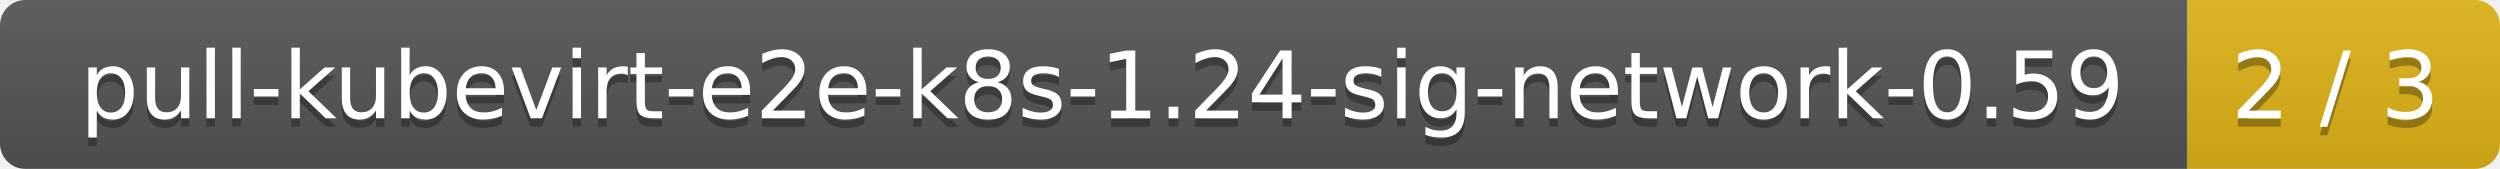
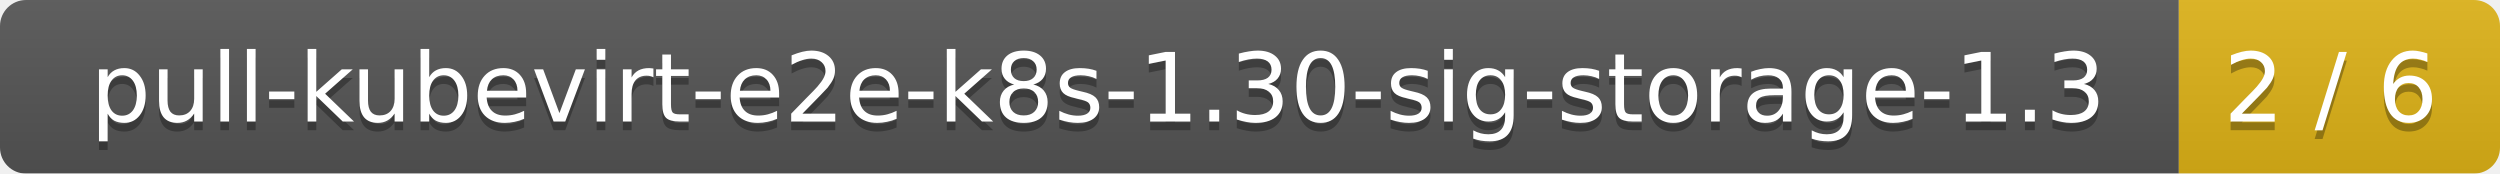
- <svg xmlns="http://www.w3.org/2000/svg" width="296" height="20">
+ <svg xmlns="http://www.w3.org/2000/svg" width="288" height="20">
  <linearGradient id="smooth" x2="0" y2="100%">
    <stop offset="0" stop-color="#bbb" stop-opacity=".1" />
    <stop offset="1" stop-opacity=".1" />
  </linearGradient>
  <mask id="round">
-     <rect width="296" height="20" rx="3" fill="#fff" />
+     <rect width="288" height="20" rx="3" fill="#fff" />
  </mask>
  <g mask="url(#round)">
-     <rect width="259" height="20" fill="#555" />
-     <rect x="259" width="37" height="20" fill="#dfb317" />
-     <rect width="296" height="20" fill="url(#smooth)" />
+     <rect width="251" height="20" fill="#555" />
+     <rect x="251" width="37" height="20" fill="#dfb317" />
+     <rect width="288" height="20" fill="url(#smooth)" />
  </g>
  <g fill="#fff" text-anchor="middle" font-family="DejaVu Sans,Verdana,Geneva,sans-serif" font-size="11">
-     <text x="130.5" y="15" fill="#010101" fill-opacity=".3">pull-kubevirt-e2e-k8s-1.24-sig-network-0.59</text>
-     <text x="130.5" y="14">pull-kubevirt-e2e-k8s-1.24-sig-network-0.59</text>
-     <text x="276.5" y="15" fill="#010101" fill-opacity=".3">2 / 3</text>
-     <text x="276.5" y="14">2 / 3</text>
+     <text x="126.5" y="15" fill="#010101" fill-opacity=".3">pull-kubevirt-e2e-k8s-1.30-sig-storage-1.3</text>
+     <text x="126.5" y="14">pull-kubevirt-e2e-k8s-1.30-sig-storage-1.3</text>
+     <text x="268.5" y="15" fill="#010101" fill-opacity=".3">2 / 6</text>
+     <text x="268.5" y="14">2 / 6</text>
  </g>
</svg>
